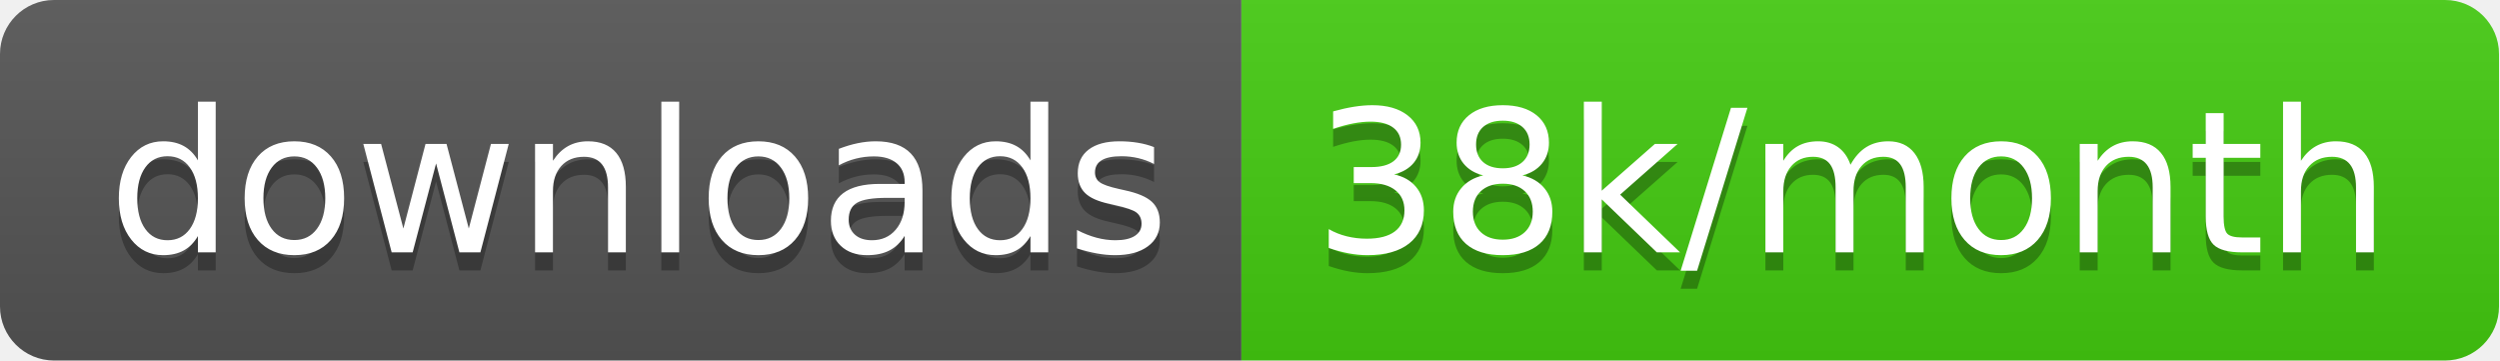
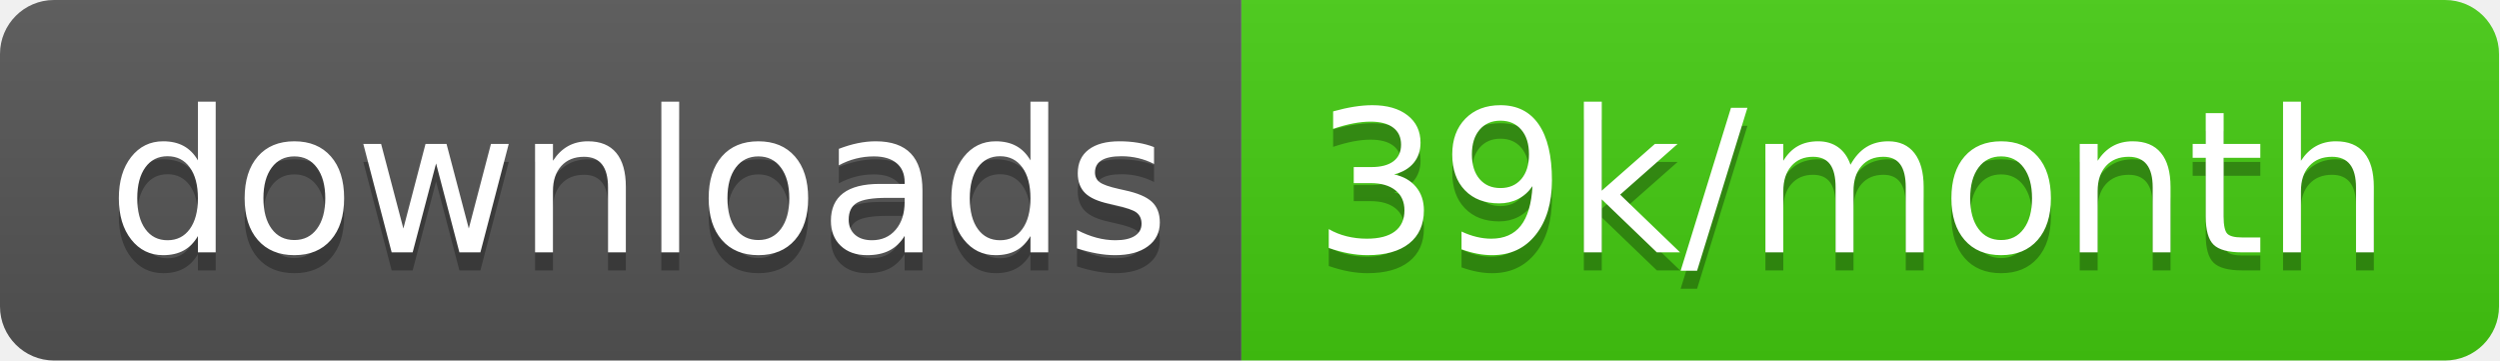
<svg xmlns="http://www.w3.org/2000/svg" width="138.7" height="20">
  <linearGradient id="smooth" x2="0" y2="100%">
    <stop offset="0" stop-color="#bbb" stop-opacity=".1" />
    <stop offset="1" stop-opacity=".1" />
  </linearGradient>
  <clipPath id="round">
    <rect width="138.7" height="20" rx="3" fill="#fff" />
  </clipPath>
  <g clip-path="url(#round)">
    <rect width="68.9" height="20" fill="#555" />
    <rect x="68.9" width="69.8" height="20" fill="#4c1" />
    <rect width="138.7" height="20" fill="url(#smooth)" />
  </g>
  <g fill="#fff" text-anchor="middle" font-family="DejaVu Sans,Verdana,Geneva,sans-serif" font-size="110">
    <text x="354.5" y="150" fill="#010101" fill-opacity=".3" transform="scale(0.1)" textLength="589.0" lengthAdjust="spacing">downloads</text>
    <text x="354.5" y="140" transform="scale(0.1)" textLength="589.0" lengthAdjust="spacing">downloads</text>
-     <text x="1028.0" y="150" fill="#010101" fill-opacity=".3" transform="scale(0.1)" textLength="598.0" lengthAdjust="spacing">38k/month</text>
-     <text x="1028.0" y="140" transform="scale(0.1)" textLength="598.0" lengthAdjust="spacing">38k/month</text>
+     <text x="1028.0" y="150" fill="#010101" fill-opacity=".3" transform="scale(0.1)" textLength="598.0" lengthAdjust="spacing">39k/month</text>
+     <text x="1028.0" y="140" transform="scale(0.1)" textLength="598.0" lengthAdjust="spacing">39k/month</text>
  </g>
</svg>
